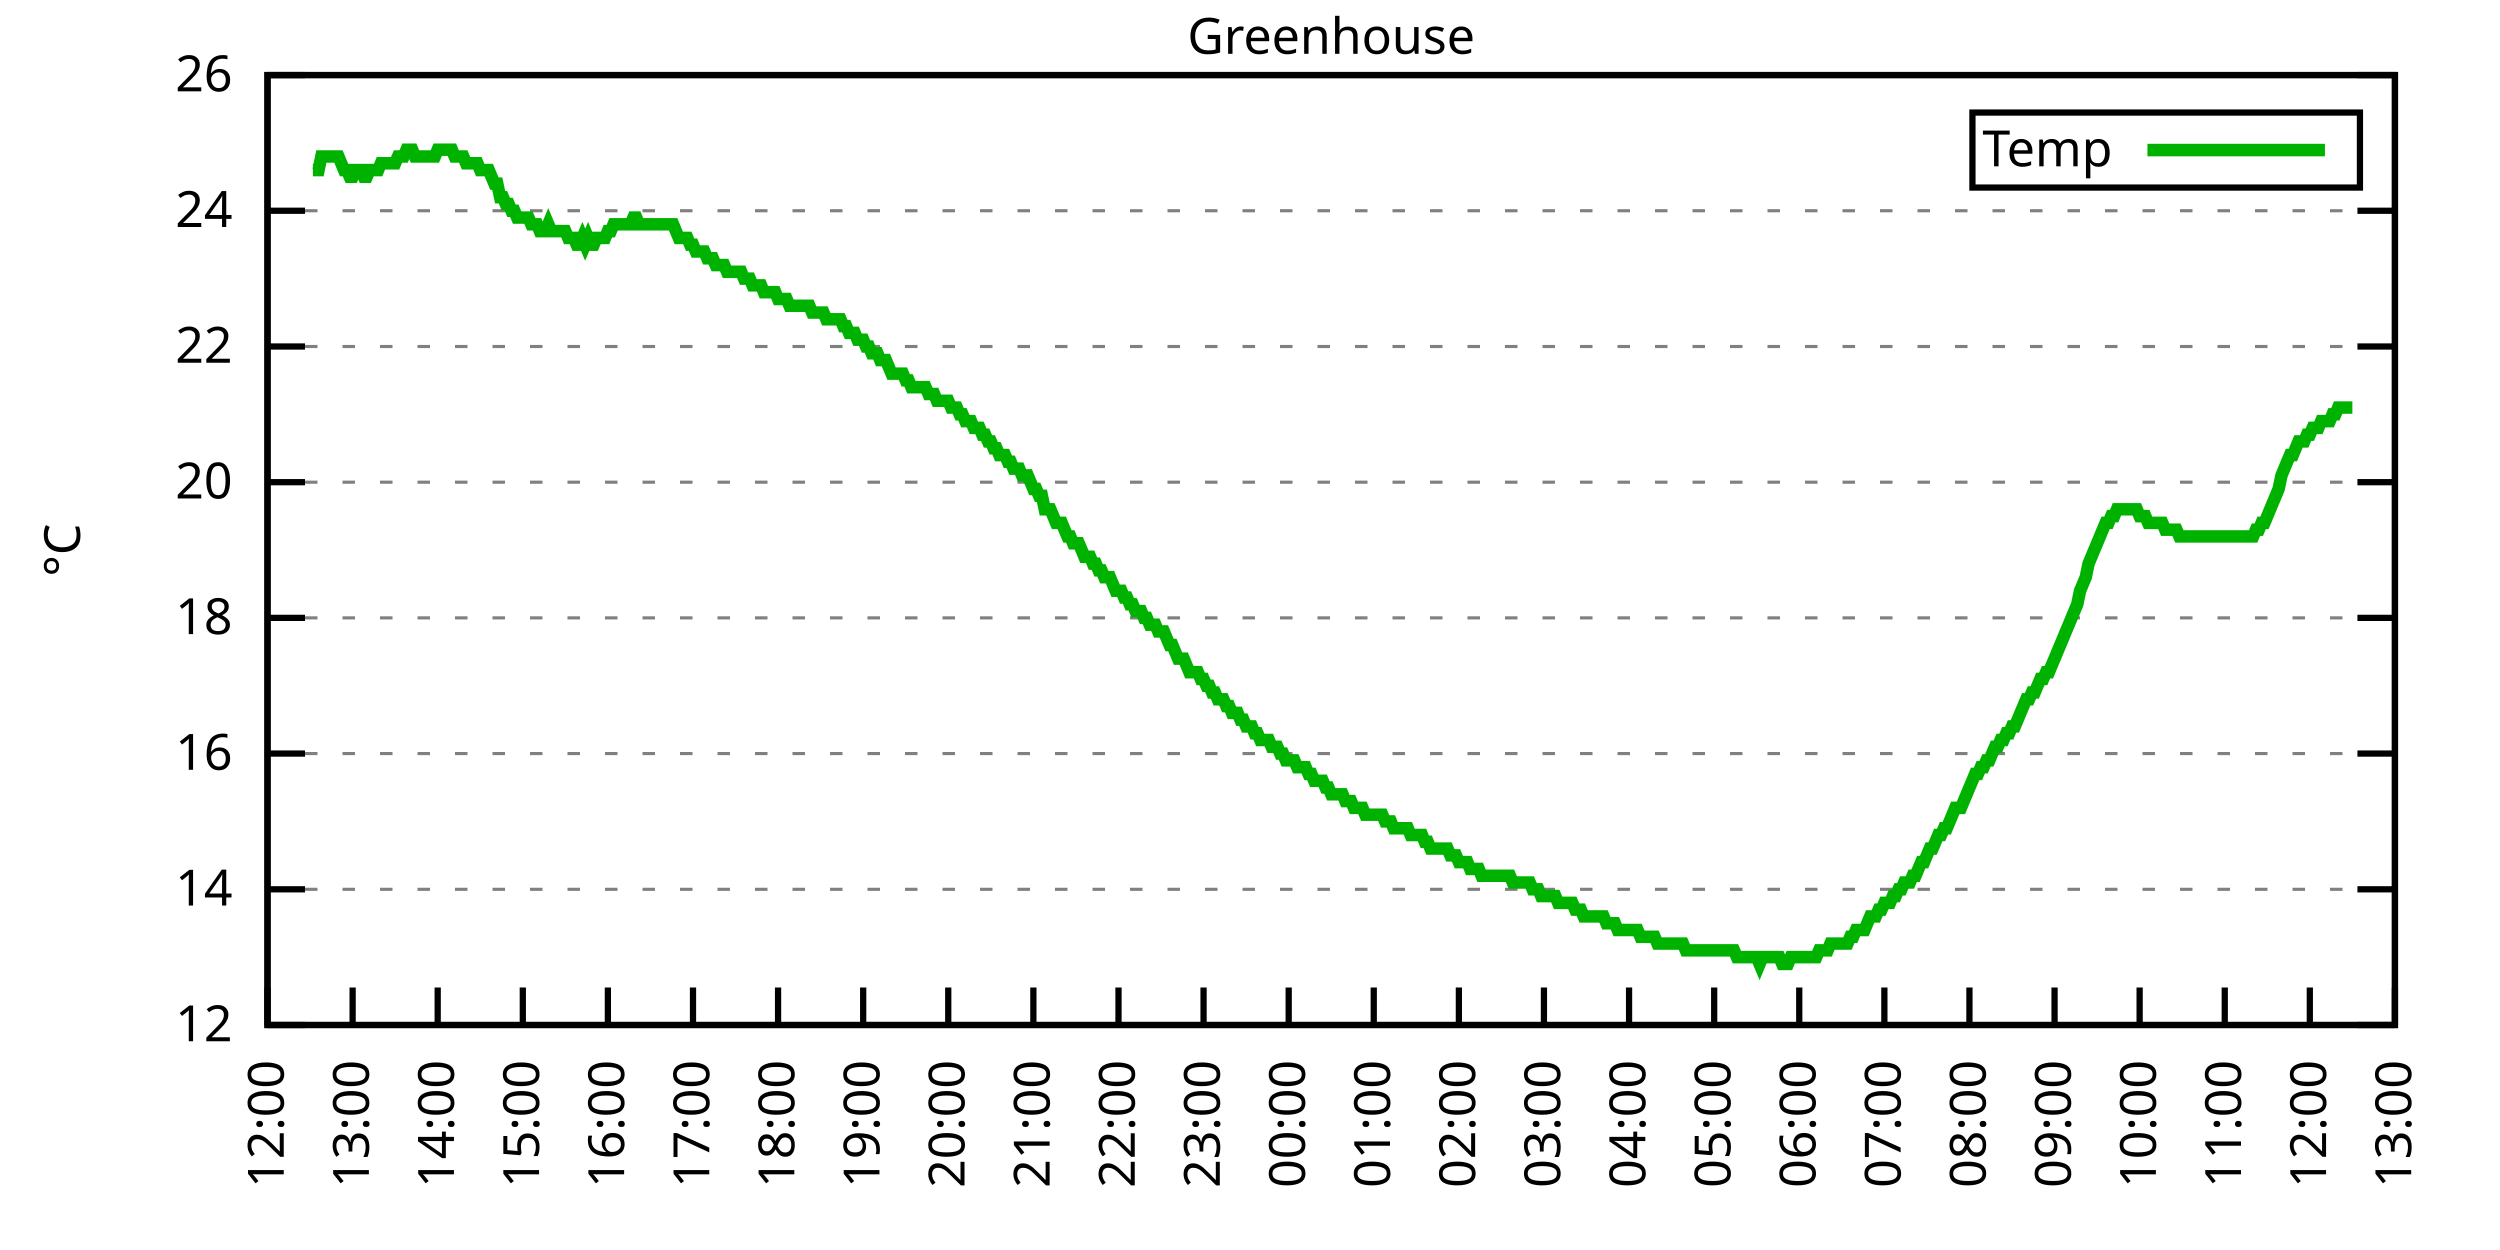
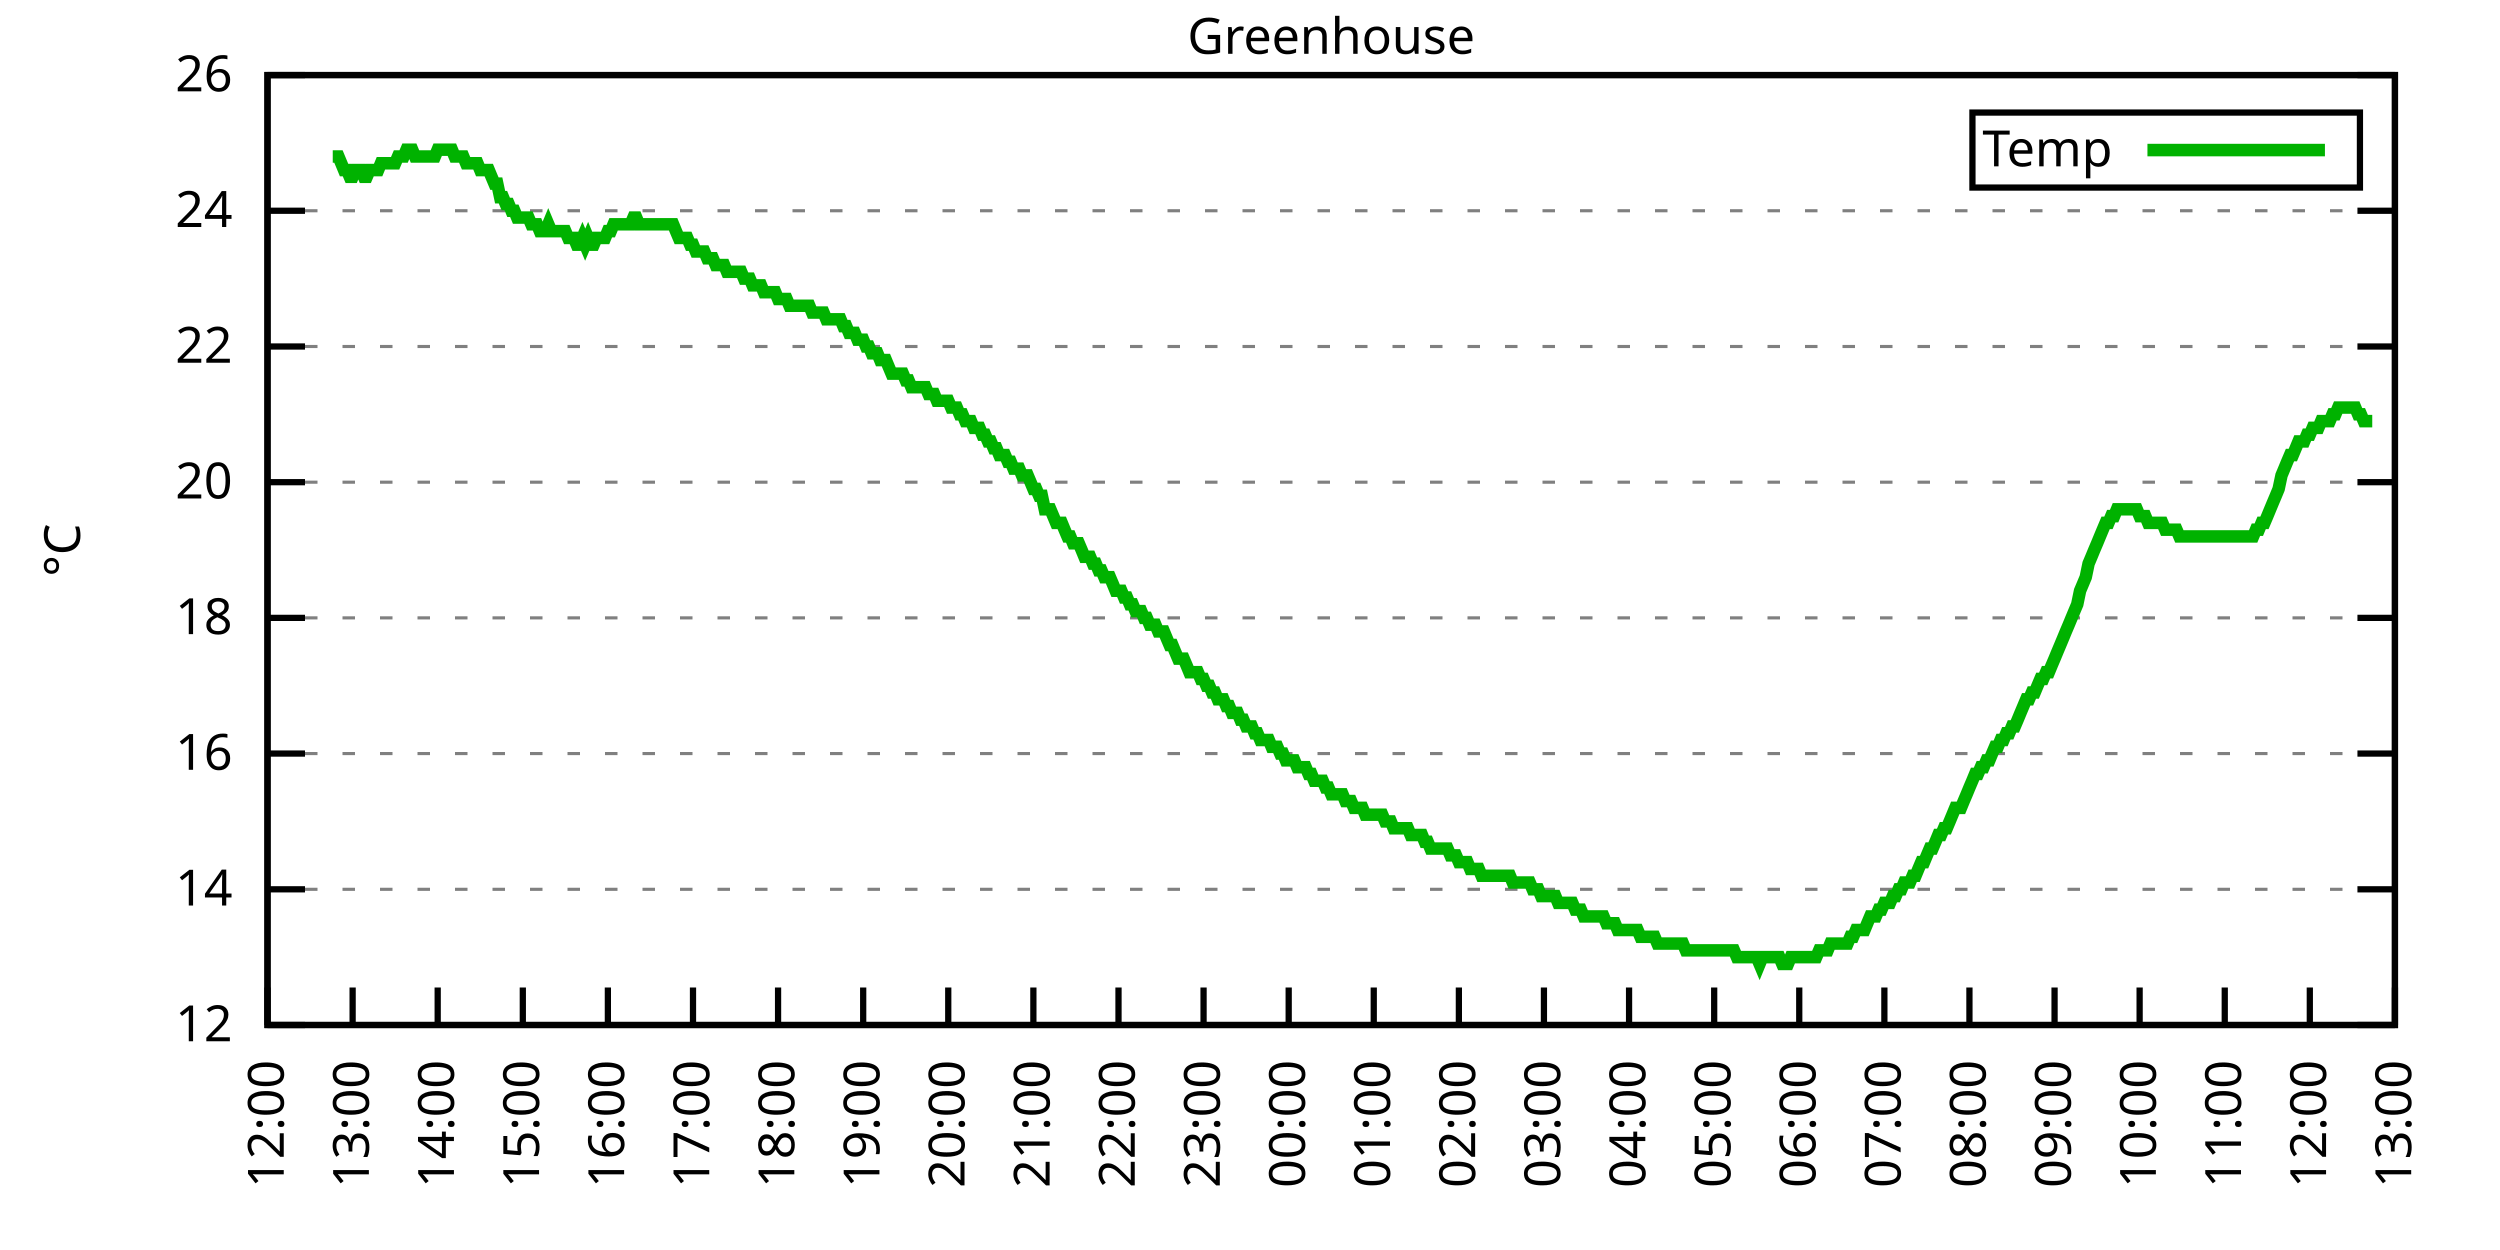
<svg xmlns="http://www.w3.org/2000/svg" xmlns:xlink="http://www.w3.org/1999/xlink" width="400" height="200" viewBox="0 0 400 200">
  <g id="gnuplot_canvas">
    <rect x="0" y="0" width="400" height="200" fill="none" />
    <defs>
      <circle id="gpDot" r="0.5" stroke-width="0.5" stroke="currentColor" />
      <path id="gpPt0" stroke-width="0.333" stroke="currentColor" d="M-1,0 h2 M0,-1 v2" />
      <path id="gpPt1" stroke-width="0.333" stroke="currentColor" d="M-1,-1 L1,1 M1,-1 L-1,1" />
      <path id="gpPt2" stroke-width="0.333" stroke="currentColor" d="M-1,0 L1,0 M0,-1 L0,1 M-1,-1 L1,1 M-1,1 L1,-1" />
      <rect id="gpPt3" stroke-width="0.333" stroke="currentColor" x="-1" y="-1" width="2" height="2" />
      <rect id="gpPt4" stroke-width="0.333" stroke="currentColor" fill="currentColor" x="-1" y="-1" width="2" height="2" />
      <circle id="gpPt5" stroke-width="0.333" stroke="currentColor" cx="0" cy="0" r="1" />
      <use xlink:href="#gpPt5" id="gpPt6" fill="currentColor" stroke="none" />
      <path id="gpPt7" stroke-width="0.333" stroke="currentColor" d="M0,-1.33 L-1.33,0.67 L1.33,0.67 z" />
      <use xlink:href="#gpPt7" id="gpPt8" fill="currentColor" stroke="none" />
      <use xlink:href="#gpPt7" id="gpPt9" stroke="currentColor" transform="rotate(180)" />
      <use xlink:href="#gpPt9" id="gpPt10" fill="currentColor" stroke="none" />
      <use xlink:href="#gpPt3" id="gpPt11" stroke="currentColor" transform="rotate(45)" />
      <use xlink:href="#gpPt11" id="gpPt12" fill="currentColor" stroke="none" />
      <path id="gpPt13" stroke-width="0.333" stroke="currentColor" d="M0,1.330 L1.265,0.411 L0.782,-1.067 L-0.782,-1.076 L-1.265,0.411 z" />
      <use xlink:href="#gpPt13" id="gpPt14" fill="currentColor" stroke="none" />
      <filter id="textbox" filterUnits="objectBoundingBox" x="0" y="0" height="1" width="1">
        <feFlood flood-color="white" flood-opacity="1" result="bgnd" />
        <feComposite in="SourceGraphic" in2="bgnd" operator="atop" />
      </filter>
      <filter id="greybox" filterUnits="objectBoundingBox" x="0" y="0" height="1" width="1">
        <feFlood flood-color="lightgrey" flood-opacity="1" result="grey" />
        <feComposite in="SourceGraphic" in2="grey" operator="atop" />
      </filter>
    </defs>
    <g fill="none" color="white" stroke="currentColor" stroke-width="1.00" stroke-linecap="butt" stroke-linejoin="miter">
</g>
    <g fill="none" color="black" stroke="currentColor" stroke-width="1.00" stroke-linecap="butt" stroke-linejoin="miter">
      <g stroke="none" shape-rendering="crispEdges">
        <polygon fill="rgb(255, 255, 255)" points="42.80,164.00 383.18,164.00 383.18,12.02 42.80,12.02 " />
      </g>
    </g>
    <g fill="none" color="black" stroke="currentColor" stroke-width="1.00" stroke-linecap="butt" stroke-linejoin="miter">
</g>
    <g fill="none" color="black" stroke="black" stroke-width="0.50" stroke-linecap="butt" stroke-linejoin="miter">
</g>
    <g fill="none" color="gray" stroke="currentColor" stroke-width="0.50" stroke-linecap="butt" stroke-linejoin="miter">
      <path stroke="gray" stroke-dasharray="2,4" class="gridline" d="M42.80,164.00 L383.19,164.00  " />
    </g>
    <g fill="none" color="gray" stroke="gray" stroke-width="1.00" stroke-linecap="butt" stroke-linejoin="miter">
</g>
    <g fill="none" color="black" stroke="currentColor" stroke-width="1.00" stroke-linecap="butt" stroke-linejoin="miter">
      <path stroke="black" d="M42.80,164.00 L48.80,164.00 M383.19,164.00 L377.19,164.00  " />
      <g transform="translate(37.20,166.60)" stroke="none" fill="black" font-family="Sans" font-size="8.00" text-anchor="end">
        <text>
          <tspan font-family="Sans"> 12</tspan>
        </text>
      </g>
    </g>
    <g fill="none" color="black" stroke="currentColor" stroke-width="1.00" stroke-linecap="butt" stroke-linejoin="miter">
</g>
    <g fill="none" color="black" stroke="black" stroke-width="0.50" stroke-linecap="butt" stroke-linejoin="miter">
</g>
    <g fill="none" color="gray" stroke="currentColor" stroke-width="0.50" stroke-linecap="butt" stroke-linejoin="miter">
      <path stroke="gray" stroke-dasharray="2,4" class="gridline" d="M42.80,142.29 L383.19,142.29  " />
    </g>
    <g fill="none" color="gray" stroke="gray" stroke-width="1.00" stroke-linecap="butt" stroke-linejoin="miter">
</g>
    <g fill="none" color="black" stroke="currentColor" stroke-width="1.00" stroke-linecap="butt" stroke-linejoin="miter">
      <path stroke="black" d="M42.80,142.29 L48.80,142.29 M383.19,142.29 L377.19,142.29  " />
      <g transform="translate(37.20,144.89)" stroke="none" fill="black" font-family="Sans" font-size="8.00" text-anchor="end">
        <text>
          <tspan font-family="Sans"> 14</tspan>
        </text>
      </g>
    </g>
    <g fill="none" color="black" stroke="currentColor" stroke-width="1.00" stroke-linecap="butt" stroke-linejoin="miter">
</g>
    <g fill="none" color="black" stroke="black" stroke-width="0.50" stroke-linecap="butt" stroke-linejoin="miter">
</g>
    <g fill="none" color="gray" stroke="currentColor" stroke-width="0.50" stroke-linecap="butt" stroke-linejoin="miter">
      <path stroke="gray" stroke-dasharray="2,4" class="gridline" d="M42.80,120.57 L383.19,120.57  " />
    </g>
    <g fill="none" color="gray" stroke="gray" stroke-width="1.00" stroke-linecap="butt" stroke-linejoin="miter">
</g>
    <g fill="none" color="black" stroke="currentColor" stroke-width="1.00" stroke-linecap="butt" stroke-linejoin="miter">
      <path stroke="black" d="M42.80,120.57 L48.80,120.57 M383.19,120.57 L377.19,120.57  " />
      <g transform="translate(37.20,123.17)" stroke="none" fill="black" font-family="Sans" font-size="8.00" text-anchor="end">
        <text>
          <tspan font-family="Sans"> 16</tspan>
        </text>
      </g>
    </g>
    <g fill="none" color="black" stroke="currentColor" stroke-width="1.00" stroke-linecap="butt" stroke-linejoin="miter">
</g>
    <g fill="none" color="black" stroke="black" stroke-width="0.50" stroke-linecap="butt" stroke-linejoin="miter">
</g>
    <g fill="none" color="gray" stroke="currentColor" stroke-width="0.50" stroke-linecap="butt" stroke-linejoin="miter">
      <path stroke="gray" stroke-dasharray="2,4" class="gridline" d="M42.80,98.86 L383.19,98.86  " />
    </g>
    <g fill="none" color="gray" stroke="gray" stroke-width="1.00" stroke-linecap="butt" stroke-linejoin="miter">
</g>
    <g fill="none" color="black" stroke="currentColor" stroke-width="1.00" stroke-linecap="butt" stroke-linejoin="miter">
      <path stroke="black" d="M42.80,98.86 L48.80,98.86 M383.19,98.86 L377.19,98.86  " />
      <g transform="translate(37.20,101.46)" stroke="none" fill="black" font-family="Sans" font-size="8.00" text-anchor="end">
        <text>
          <tspan font-family="Sans"> 18</tspan>
        </text>
      </g>
    </g>
    <g fill="none" color="black" stroke="currentColor" stroke-width="1.00" stroke-linecap="butt" stroke-linejoin="miter">
</g>
    <g fill="none" color="black" stroke="black" stroke-width="0.50" stroke-linecap="butt" stroke-linejoin="miter">
</g>
    <g fill="none" color="gray" stroke="currentColor" stroke-width="0.50" stroke-linecap="butt" stroke-linejoin="miter">
      <path stroke="gray" stroke-dasharray="2,4" class="gridline" d="M42.80,77.15 L383.19,77.15  " />
    </g>
    <g fill="none" color="gray" stroke="gray" stroke-width="1.00" stroke-linecap="butt" stroke-linejoin="miter">
</g>
    <g fill="none" color="black" stroke="currentColor" stroke-width="1.00" stroke-linecap="butt" stroke-linejoin="miter">
      <path stroke="black" d="M42.80,77.15 L48.80,77.15 M383.19,77.15 L377.19,77.15  " />
      <g transform="translate(37.20,79.75)" stroke="none" fill="black" font-family="Sans" font-size="8.00" text-anchor="end">
        <text>
          <tspan font-family="Sans"> 20</tspan>
        </text>
      </g>
    </g>
    <g fill="none" color="black" stroke="currentColor" stroke-width="1.00" stroke-linecap="butt" stroke-linejoin="miter">
</g>
    <g fill="none" color="black" stroke="black" stroke-width="0.50" stroke-linecap="butt" stroke-linejoin="miter">
</g>
    <g fill="none" color="gray" stroke="currentColor" stroke-width="0.50" stroke-linecap="butt" stroke-linejoin="miter">
      <path stroke="gray" stroke-dasharray="2,4" class="gridline" d="M42.80,55.44 L383.19,55.44  " />
    </g>
    <g fill="none" color="gray" stroke="gray" stroke-width="1.00" stroke-linecap="butt" stroke-linejoin="miter">
</g>
    <g fill="none" color="black" stroke="currentColor" stroke-width="1.00" stroke-linecap="butt" stroke-linejoin="miter">
      <path stroke="black" d="M42.80,55.44 L48.80,55.44 M383.19,55.44 L377.19,55.44  " />
      <g transform="translate(37.20,58.04)" stroke="none" fill="black" font-family="Sans" font-size="8.00" text-anchor="end">
        <text>
          <tspan font-family="Sans"> 22</tspan>
        </text>
      </g>
    </g>
    <g fill="none" color="black" stroke="currentColor" stroke-width="1.00" stroke-linecap="butt" stroke-linejoin="miter">
</g>
    <g fill="none" color="black" stroke="black" stroke-width="0.50" stroke-linecap="butt" stroke-linejoin="miter">
</g>
    <g fill="none" color="gray" stroke="currentColor" stroke-width="0.50" stroke-linecap="butt" stroke-linejoin="miter">
      <path stroke="gray" stroke-dasharray="2,4" class="gridline" d="M42.80,33.72 L383.19,33.72  " />
    </g>
    <g fill="none" color="gray" stroke="gray" stroke-width="1.00" stroke-linecap="butt" stroke-linejoin="miter">
</g>
    <g fill="none" color="black" stroke="currentColor" stroke-width="1.00" stroke-linecap="butt" stroke-linejoin="miter">
      <path stroke="black" d="M42.80,33.72 L48.80,33.72 M383.19,33.72 L377.19,33.72  " />
      <g transform="translate(37.20,36.32)" stroke="none" fill="black" font-family="Sans" font-size="8.00" text-anchor="end">
        <text>
          <tspan font-family="Sans"> 24</tspan>
        </text>
      </g>
    </g>
    <g fill="none" color="black" stroke="currentColor" stroke-width="1.00" stroke-linecap="butt" stroke-linejoin="miter">
</g>
    <g fill="none" color="black" stroke="black" stroke-width="0.50" stroke-linecap="butt" stroke-linejoin="miter">
</g>
    <g fill="none" color="gray" stroke="currentColor" stroke-width="0.50" stroke-linecap="butt" stroke-linejoin="miter">
      <path stroke="gray" stroke-dasharray="2,4" class="gridline" d="M42.80,12.01 L383.19,12.01  " />
    </g>
    <g fill="none" color="gray" stroke="gray" stroke-width="1.00" stroke-linecap="butt" stroke-linejoin="miter">
</g>
    <g fill="none" color="black" stroke="currentColor" stroke-width="1.00" stroke-linecap="butt" stroke-linejoin="miter">
      <path stroke="black" d="M42.80,12.01 L48.80,12.01 M383.19,12.01 L377.19,12.01  " />
      <g transform="translate(37.20,14.61)" stroke="none" fill="black" font-family="Sans" font-size="8.00" text-anchor="end">
        <text>
          <tspan font-family="Sans"> 26</tspan>
        </text>
      </g>
    </g>
    <g fill="none" color="black" stroke="currentColor" stroke-width="1.00" stroke-linecap="butt" stroke-linejoin="miter">
      <path stroke="black" d="M42.80,164.00 L42.80,158.00  " />
      <g transform="translate(45.40,169.60) rotate(270.00)" stroke="none" fill="black" font-family="Sans" font-size="8.00" text-anchor="end">
        <text>
          <tspan font-family="Sans">12:00</tspan>
        </text>
      </g>
    </g>
    <g fill="none" color="black" stroke="currentColor" stroke-width="1.00" stroke-linecap="butt" stroke-linejoin="miter">
      <path stroke="black" d="M56.42,164.00 L56.42,158.00  " />
      <g transform="translate(59.02,169.60) rotate(270.00)" stroke="none" fill="black" font-family="Sans" font-size="8.00" text-anchor="end">
        <text>
          <tspan font-family="Sans">13:00</tspan>
        </text>
      </g>
    </g>
    <g fill="none" color="black" stroke="currentColor" stroke-width="1.00" stroke-linecap="butt" stroke-linejoin="miter">
      <path stroke="black" d="M70.03,164.00 L70.03,158.00  " />
      <g transform="translate(72.63,169.60) rotate(270.00)" stroke="none" fill="black" font-family="Sans" font-size="8.00" text-anchor="end">
        <text>
          <tspan font-family="Sans">14:00</tspan>
        </text>
      </g>
    </g>
    <g fill="none" color="black" stroke="currentColor" stroke-width="1.00" stroke-linecap="butt" stroke-linejoin="miter">
      <path stroke="black" d="M83.65,164.00 L83.65,158.00  " />
      <g transform="translate(86.25,169.60) rotate(270.00)" stroke="none" fill="black" font-family="Sans" font-size="8.00" text-anchor="end">
        <text>
          <tspan font-family="Sans">15:00</tspan>
        </text>
      </g>
    </g>
    <g fill="none" color="black" stroke="currentColor" stroke-width="1.00" stroke-linecap="butt" stroke-linejoin="miter">
      <path stroke="black" d="M97.26,164.00 L97.26,158.00  " />
      <g transform="translate(99.86,169.60) rotate(270.00)" stroke="none" fill="black" font-family="Sans" font-size="8.00" text-anchor="end">
        <text>
          <tspan font-family="Sans">16:00</tspan>
        </text>
      </g>
    </g>
    <g fill="none" color="black" stroke="currentColor" stroke-width="1.00" stroke-linecap="butt" stroke-linejoin="miter">
      <path stroke="black" d="M110.88,164.00 L110.88,158.00  " />
      <g transform="translate(113.48,169.60) rotate(270.00)" stroke="none" fill="black" font-family="Sans" font-size="8.00" text-anchor="end">
        <text>
          <tspan font-family="Sans">17:00</tspan>
        </text>
      </g>
    </g>
    <g fill="none" color="black" stroke="currentColor" stroke-width="1.00" stroke-linecap="butt" stroke-linejoin="miter">
      <path stroke="black" d="M124.49,164.00 L124.49,158.00  " />
      <g transform="translate(127.09,169.60) rotate(270.00)" stroke="none" fill="black" font-family="Sans" font-size="8.00" text-anchor="end">
        <text>
          <tspan font-family="Sans">18:00</tspan>
        </text>
      </g>
    </g>
    <g fill="none" color="black" stroke="currentColor" stroke-width="1.00" stroke-linecap="butt" stroke-linejoin="miter">
      <path stroke="black" d="M138.11,164.00 L138.11,158.00  " />
      <g transform="translate(140.71,169.60) rotate(270.00)" stroke="none" fill="black" font-family="Sans" font-size="8.00" text-anchor="end">
        <text>
          <tspan font-family="Sans">19:00</tspan>
        </text>
      </g>
    </g>
    <g fill="none" color="black" stroke="currentColor" stroke-width="1.00" stroke-linecap="butt" stroke-linejoin="miter">
      <path stroke="black" d="M151.72,164.00 L151.72,158.00  " />
      <g transform="translate(154.32,169.60) rotate(270.00)" stroke="none" fill="black" font-family="Sans" font-size="8.00" text-anchor="end">
        <text>
          <tspan font-family="Sans">20:00</tspan>
        </text>
      </g>
    </g>
    <g fill="none" color="black" stroke="currentColor" stroke-width="1.00" stroke-linecap="butt" stroke-linejoin="miter">
      <path stroke="black" d="M165.34,164.00 L165.34,158.00  " />
      <g transform="translate(167.94,169.60) rotate(270.00)" stroke="none" fill="black" font-family="Sans" font-size="8.00" text-anchor="end">
        <text>
          <tspan font-family="Sans">21:00</tspan>
        </text>
      </g>
    </g>
    <g fill="none" color="black" stroke="currentColor" stroke-width="1.00" stroke-linecap="butt" stroke-linejoin="miter">
      <path stroke="black" d="M178.96,164.00 L178.96,158.00  " />
      <g transform="translate(181.56,169.60) rotate(270.00)" stroke="none" fill="black" font-family="Sans" font-size="8.00" text-anchor="end">
        <text>
          <tspan font-family="Sans">22:00</tspan>
        </text>
      </g>
    </g>
    <g fill="none" color="black" stroke="currentColor" stroke-width="1.00" stroke-linecap="butt" stroke-linejoin="miter">
      <path stroke="black" d="M192.57,164.00 L192.57,158.00  " />
      <g transform="translate(195.17,169.60) rotate(270.00)" stroke="none" fill="black" font-family="Sans" font-size="8.00" text-anchor="end">
        <text>
          <tspan font-family="Sans">23:00</tspan>
        </text>
      </g>
    </g>
    <g fill="none" color="black" stroke="currentColor" stroke-width="1.00" stroke-linecap="butt" stroke-linejoin="miter">
      <path stroke="black" d="M206.19,164.00 L206.19,158.00  " />
      <g transform="translate(208.79,169.60) rotate(270.00)" stroke="none" fill="black" font-family="Sans" font-size="8.00" text-anchor="end">
        <text>
          <tspan font-family="Sans">00:00</tspan>
        </text>
      </g>
    </g>
    <g fill="none" color="black" stroke="currentColor" stroke-width="1.00" stroke-linecap="butt" stroke-linejoin="miter">
      <path stroke="black" d="M219.80,164.00 L219.80,158.00  " />
      <g transform="translate(222.40,169.60) rotate(270.00)" stroke="none" fill="black" font-family="Sans" font-size="8.00" text-anchor="end">
        <text>
          <tspan font-family="Sans">01:00</tspan>
        </text>
      </g>
    </g>
    <g fill="none" color="black" stroke="currentColor" stroke-width="1.00" stroke-linecap="butt" stroke-linejoin="miter">
      <path stroke="black" d="M233.42,164.00 L233.42,158.00  " />
      <g transform="translate(236.02,169.60) rotate(270.00)" stroke="none" fill="black" font-family="Sans" font-size="8.00" text-anchor="end">
        <text>
          <tspan font-family="Sans">02:00</tspan>
        </text>
      </g>
    </g>
    <g fill="none" color="black" stroke="currentColor" stroke-width="1.00" stroke-linecap="butt" stroke-linejoin="miter">
      <path stroke="black" d="M247.03,164.00 L247.03,158.00  " />
      <g transform="translate(249.63,169.60) rotate(270.00)" stroke="none" fill="black" font-family="Sans" font-size="8.00" text-anchor="end">
        <text>
          <tspan font-family="Sans">03:00</tspan>
        </text>
      </g>
    </g>
    <g fill="none" color="black" stroke="currentColor" stroke-width="1.00" stroke-linecap="butt" stroke-linejoin="miter">
      <path stroke="black" d="M260.65,164.00 L260.65,158.00  " />
      <g transform="translate(263.25,169.60) rotate(270.00)" stroke="none" fill="black" font-family="Sans" font-size="8.00" text-anchor="end">
        <text>
          <tspan font-family="Sans">04:00</tspan>
        </text>
      </g>
    </g>
    <g fill="none" color="black" stroke="currentColor" stroke-width="1.00" stroke-linecap="butt" stroke-linejoin="miter">
      <path stroke="black" d="M274.27,164.00 L274.27,158.00  " />
      <g transform="translate(276.87,169.60) rotate(270.00)" stroke="none" fill="black" font-family="Sans" font-size="8.00" text-anchor="end">
        <text>
          <tspan font-family="Sans">05:00</tspan>
        </text>
      </g>
    </g>
    <g fill="none" color="black" stroke="currentColor" stroke-width="1.00" stroke-linecap="butt" stroke-linejoin="miter">
      <path stroke="black" d="M287.88,164.00 L287.88,158.00  " />
      <g transform="translate(290.48,169.60) rotate(270.00)" stroke="none" fill="black" font-family="Sans" font-size="8.00" text-anchor="end">
        <text>
          <tspan font-family="Sans">06:00</tspan>
        </text>
      </g>
    </g>
    <g fill="none" color="black" stroke="currentColor" stroke-width="1.00" stroke-linecap="butt" stroke-linejoin="miter">
      <path stroke="black" d="M301.50,164.00 L301.50,158.00  " />
      <g transform="translate(304.10,169.60) rotate(270.00)" stroke="none" fill="black" font-family="Sans" font-size="8.00" text-anchor="end">
        <text>
          <tspan font-family="Sans">07:00</tspan>
        </text>
      </g>
    </g>
    <g fill="none" color="black" stroke="currentColor" stroke-width="1.00" stroke-linecap="butt" stroke-linejoin="miter">
      <path stroke="black" d="M315.11,164.00 L315.11,158.00  " />
      <g transform="translate(317.71,169.60) rotate(270.00)" stroke="none" fill="black" font-family="Sans" font-size="8.00" text-anchor="end">
        <text>
          <tspan font-family="Sans">08:00</tspan>
        </text>
      </g>
    </g>
    <g fill="none" color="black" stroke="currentColor" stroke-width="1.00" stroke-linecap="butt" stroke-linejoin="miter">
      <path stroke="black" d="M328.73,164.00 L328.73,158.00  " />
      <g transform="translate(331.33,169.60) rotate(270.00)" stroke="none" fill="black" font-family="Sans" font-size="8.00" text-anchor="end">
        <text>
          <tspan font-family="Sans">09:00</tspan>
        </text>
      </g>
    </g>
    <g fill="none" color="black" stroke="currentColor" stroke-width="1.00" stroke-linecap="butt" stroke-linejoin="miter">
      <path stroke="black" d="M342.34,164.00 L342.34,158.00  " />
      <g transform="translate(344.94,169.60) rotate(270.00)" stroke="none" fill="black" font-family="Sans" font-size="8.00" text-anchor="end">
        <text>
          <tspan font-family="Sans">10:00</tspan>
        </text>
      </g>
    </g>
    <g fill="none" color="black" stroke="currentColor" stroke-width="1.00" stroke-linecap="butt" stroke-linejoin="miter">
      <path stroke="black" d="M355.96,164.00 L355.96,158.00  " />
      <g transform="translate(358.56,169.60) rotate(270.00)" stroke="none" fill="black" font-family="Sans" font-size="8.00" text-anchor="end">
        <text>
          <tspan font-family="Sans">11:00</tspan>
        </text>
      </g>
    </g>
    <g fill="none" color="black" stroke="currentColor" stroke-width="1.00" stroke-linecap="butt" stroke-linejoin="miter">
      <path stroke="black" d="M369.57,164.00 L369.57,158.00  " />
      <g transform="translate(372.17,169.60) rotate(270.00)" stroke="none" fill="black" font-family="Sans" font-size="8.00" text-anchor="end">
        <text>
          <tspan font-family="Sans">12:00</tspan>
        </text>
      </g>
    </g>
    <g fill="none" color="black" stroke="currentColor" stroke-width="1.00" stroke-linecap="butt" stroke-linejoin="miter">
      <path stroke="black" d="M383.19,164.00 L383.19,158.00  " />
      <g transform="translate(385.79,169.60) rotate(270.00)" stroke="none" fill="black" font-family="Sans" font-size="8.00" text-anchor="end">
        <text>
          <tspan font-family="Sans">13:00</tspan>
        </text>
      </g>
    </g>
    <g fill="none" color="black" stroke="currentColor" stroke-width="1.00" stroke-linecap="butt" stroke-linejoin="miter">
</g>
    <g fill="none" color="black" stroke="currentColor" stroke-width="1.00" stroke-linecap="butt" stroke-linejoin="miter">
      <path stroke="black" d="M42.80,12.01 L42.80,164.00 L383.19,164.00 L383.19,12.01 L42.80,12.01 Z  " />
    </g>
    <g fill="none" color="black" stroke="currentColor" stroke-width="1.00" stroke-linecap="butt" stroke-linejoin="miter">
</g>
    <g fill="none" color="black" stroke="currentColor" stroke-width="1.00" stroke-linecap="butt" stroke-linejoin="miter">
      <path stroke="black" d="M315.59,30.01 L315.59,18.01 L377.59,18.01 L377.59,30.01 L315.59,30.01 Z  " />
    </g>
    <g id="Greenhouse_plot_1">
      <g fill="none" color="white" stroke="black" stroke-width="2.00" stroke-linecap="butt" stroke-linejoin="miter">
</g>
      <g fill="none" color="black" stroke="currentColor" stroke-width="2.00" stroke-linecap="butt" stroke-linejoin="miter">
        <g transform="translate(337.99,26.61)" stroke="none" fill="black" font-family="Sans" font-size="8.00" text-anchor="end">
          <text>
            <tspan font-family="Sans">Temp</tspan>
          </text>
        </g>
      </g>
      <g fill="none" color="black" stroke="currentColor" stroke-width="2.00" stroke-linecap="butt" stroke-linejoin="miter">
-         <path stroke="rgb(  0, 178,   0)" d="M343.59,24.01 L371.99,24.01 M50.06,27.21 L50.52,27.21 L50.97,27.21 L51.42,25.04 L51.88,25.04 L52.33,25.04   L52.78,25.04 L53.24,25.04 L53.69,25.04 L54.15,25.04 L54.60,26.12 L55.05,27.21 L55.51,27.21 L55.96,28.29   L56.42,28.29 L56.87,27.21 L57.32,27.21 L57.78,27.21 L58.23,28.29 L58.68,28.29 L59.14,27.21 L59.59,27.21   L60.05,27.21 L60.50,27.21 L60.95,26.12 L61.41,26.12 L61.86,26.12 L62.32,26.12 L62.77,26.12 L63.22,26.12   L63.68,25.04 L64.13,25.04 L64.58,25.04 L65.04,23.95 L65.49,23.95 L65.95,23.95 L66.40,25.04 L66.85,25.04   L67.31,25.04 L67.76,25.04 L68.22,25.04 L68.67,25.04 L69.12,25.04 L69.58,25.04 L70.03,23.95 L70.49,23.95   L70.94,23.95 L71.39,23.95 L71.85,23.95 L72.30,23.95 L72.75,25.04 L73.21,25.04 L73.66,25.04 L74.12,25.04   L74.57,26.12 L75.02,26.12 L75.48,26.12 L75.93,26.12 L76.39,26.12 L76.84,27.21 L77.29,27.21 L77.75,27.21   L78.20,27.21 L78.65,28.29 L79.11,29.38 L79.56,29.38 L80.02,31.55 L80.47,31.55 L80.92,32.64 L81.38,32.64   L81.83,33.72 L82.29,33.72 L82.74,34.81 L83.19,34.81 L83.65,34.81 L84.10,34.81 L84.55,34.81 L85.01,35.89   L85.46,35.89 L85.92,35.89 L86.37,36.98 L86.82,36.98 L87.28,36.98 L87.73,35.89 L88.19,36.98 L88.64,36.98   L89.09,36.98 L89.55,36.98 L90.00,36.98 L90.45,36.98 L90.91,38.07 L91.36,38.07 L91.82,38.07 L92.27,39.15   L92.72,39.15 L93.18,38.07 L93.63,39.15 L94.09,38.07 L94.54,39.15 L94.99,39.15 L95.45,38.07 L95.90,38.07   L96.35,38.07 L96.81,38.07 L97.26,36.98 L97.72,36.98 L98.17,35.89 L98.62,35.89 L99.08,35.89 L99.53,35.89   L99.99,35.89 L100.44,35.89 L100.89,35.89 L101.35,34.81 L101.80,34.81 L102.25,35.89 L102.71,35.89 L103.16,35.89   L103.62,35.89 L104.07,35.89 L104.52,35.89 L104.98,35.89 L105.43,35.89 L105.89,35.89 L106.34,35.89 L106.79,35.89   L107.25,35.89 L107.70,35.89 L108.15,36.98 L108.61,38.07 L109.06,38.07 L109.52,38.07 L109.97,38.07 L110.42,39.15   L110.88,39.15 L111.33,40.24 L111.79,40.24 L112.24,40.24 L112.69,40.24 L113.15,41.32 L113.60,41.32 L114.05,41.32   L114.51,42.41 L114.96,42.41 L115.42,42.41 L115.87,42.41 L116.32,43.49 L116.78,43.49 L117.23,43.49 L117.69,43.49   L118.14,43.49 L118.59,43.49 L119.05,44.58 L119.50,44.58 L119.96,44.58 L120.41,45.66 L120.86,45.66 L121.32,45.66   L121.77,45.66 L122.22,46.75 L122.68,46.75 L123.13,46.75 L123.59,46.75 L124.04,46.75 L124.49,47.84 L124.95,47.84   L125.40,47.84 L125.86,47.84 L126.31,48.92 L126.76,48.92 L127.22,48.92 L127.67,48.92 L128.12,48.92 L128.58,48.92   L129.03,48.92 L129.49,48.92 L129.94,50.01 L130.39,50.01 L130.85,50.01 L131.30,50.01 L131.76,50.01 L132.21,51.09   L132.66,51.09 L133.12,51.09 L133.57,51.09 L134.02,51.09 L134.48,51.09 L134.93,52.18 L135.39,52.18 L135.84,53.26   L136.29,53.26 L136.75,53.26 L137.20,54.35 L137.66,54.35 L138.11,54.35 L138.56,55.44 L139.02,55.44 L139.47,56.52   L139.92,56.52 L140.38,56.52 L140.83,57.61 L141.29,57.61 L141.74,57.61 L142.19,58.69 L142.65,59.78 L143.10,59.78   L143.56,59.78 L144.01,59.78 L144.46,59.78 L144.92,60.86 L145.37,60.86 L145.82,61.95 L146.28,61.95 L146.73,61.95   L147.19,61.95 L147.64,61.95 L148.09,61.95 L148.55,63.04 L149.00,63.04 L149.46,63.04 L149.91,64.12 L150.36,64.12   L150.82,64.12 L151.27,64.12 L151.72,64.12 L152.18,65.21 L152.63,65.21 L153.09,65.21 L153.54,66.29 L153.99,66.29   L154.45,67.38 L154.90,67.38 L155.36,67.38 L155.81,68.46 L156.26,68.46 L156.72,68.46 L157.17,69.55 L157.62,69.55   L158.08,70.63 L158.53,70.63 L158.99,71.72 L159.44,71.72 L159.89,72.81 L160.35,72.81 L160.80,72.81 L161.26,73.89   L161.71,73.89 L162.16,74.98 L162.62,74.98 L163.07,74.98 L163.52,76.06 L163.98,76.06 L164.43,76.06 L164.89,77.15   L165.34,78.23 L165.79,78.23 L166.25,79.32 L166.70,79.32 L167.16,81.49 L167.61,81.49 L168.06,81.49 L168.52,82.58   L168.97,83.66 L169.43,83.66 L169.88,83.66 L170.33,84.75 L170.79,85.83 L171.24,85.83 L171.69,86.92 L172.15,86.92   L172.60,86.92 L173.06,88.00 L173.51,89.09 L173.96,89.09 L174.42,89.09 L174.87,90.18 L175.33,90.18 L175.78,91.26   L176.23,91.26 L176.69,92.35 L177.14,92.35 L177.59,92.35 L178.05,93.43 L178.50,94.52 L178.96,94.52 L179.41,94.52   L179.86,95.60 L180.32,95.60 L180.77,96.69 L181.23,96.69 L181.68,97.78 L182.13,97.78 L182.59,97.78 L183.04,98.86   L183.49,98.86 L183.95,99.95 L184.40,99.95 L184.86,99.95 L185.31,101.03 L185.76,101.03 L186.22,101.03 L186.67,102.12   L187.13,103.20 L187.58,103.20 L188.03,104.29 L188.49,105.38 L188.94,105.38 L189.39,105.38 L189.85,106.46 L190.30,107.55   L190.76,107.55 L191.21,107.55 L191.66,107.55 L192.12,108.63 L192.57,108.63 L193.03,109.72 L193.48,109.72 L193.93,110.80   L194.39,110.80 L194.84,111.89 L195.29,111.89 L195.75,111.89 L196.20,112.97 L196.66,112.97 L197.11,114.06 L197.56,114.06   L198.02,114.06 L198.47,115.15 L198.93,115.15 L199.38,116.23 L199.83,116.23 L200.29,116.23 L200.74,117.32 L201.19,117.32   L201.65,118.40 L202.10,118.40 L202.56,118.40 L203.01,118.40 L203.46,119.49 L203.92,119.49 L204.37,119.49 L204.83,120.57   L205.28,120.57 L205.73,121.66 L206.19,121.66 L206.64,121.66 L207.09,121.66 L207.55,122.75 L208.00,122.75 L208.46,122.75   L208.91,122.75 L209.36,123.83 L209.82,123.83 L210.27,124.92 L210.73,124.92 L211.18,124.92 L211.63,124.92 L212.09,126.00   L212.54,126.00 L213.00,127.09 L213.45,127.09 L213.90,127.09 L214.36,127.09 L214.81,127.09 L215.26,128.17 L215.72,128.17   L216.17,128.17 L216.63,129.26 L217.08,129.26 L217.53,129.26 L217.99,129.26 L218.44,130.35 L218.90,130.35 L219.35,130.35   L219.80,130.35 L220.26,130.35 L220.71,130.35 L221.16,130.35 L221.62,131.43 L222.07,131.43 L222.53,131.43 L222.98,132.52   L223.43,132.52 L223.89,132.52 L224.34,132.52 L224.80,132.52 L225.25,132.52 L225.70,133.60 L226.16,133.60 L226.61,133.60   L227.06,133.60 L227.52,133.60 L227.97,134.69 L228.43,134.69 L228.88,135.77 L229.33,135.77 L229.79,135.77 L230.24,135.77   L230.70,135.77 L231.15,135.77 L231.60,135.77 L232.06,136.86 L232.51,136.86 L232.96,136.86 L233.42,137.94 L233.87,137.94   L234.33,137.94 L234.78,137.94 L235.23,139.03 L235.69,139.03 L236.14,139.03 L236.60,139.03 L237.05,140.12 L237.50,140.12   L237.96,140.12 L238.41,140.12 L238.86,140.12 L239.32,140.12 L239.77,140.12 L240.23,140.12 L240.68,140.12 L241.13,140.12   L241.59,140.12 L242.04,141.20 L242.50,141.20 L242.95,141.20 L243.40,141.20 L243.86,141.20 L244.31,141.20 L244.76,141.20   L245.22,142.29 L245.67,142.29 L246.13,142.29 L246.58,143.37 L247.03,143.37 L247.49,143.37 L247.94,143.37 L248.40,143.37   L248.85,143.37 L249.30,144.46 L249.76,144.46 L250.21,144.46 L250.66,144.46 L251.12,144.46 L251.57,144.46 L252.03,145.54   L252.48,145.54 L252.93,145.54 L253.39,146.63 L253.84,146.63 L254.30,146.63 L254.75,146.63 L255.20,146.63 L255.66,146.63   L256.11,146.63 L256.56,146.63 L257.02,147.72 L257.47,147.72 L257.93,147.72 L258.38,147.72 L258.83,148.80 L259.29,148.80   L259.74,148.80 L260.20,148.80 L260.65,148.80 L261.10,148.80 L261.56,148.80 L262.01,148.80 L262.47,149.89 L262.92,149.89   L263.37,149.89 L263.83,149.89 L264.28,149.89 L264.73,149.89 L265.19,150.97 L265.64,150.97 L266.10,150.97 L266.55,150.97   L267.00,150.97 L267.46,150.97 L267.91,150.97 L268.37,150.97 L268.82,150.97 L269.27,150.97 L269.73,152.06 L270.18,152.06   L270.63,152.06 L271.09,152.06 L271.54,152.06 L272.00,152.06 L272.45,152.06 L272.90,152.06 L273.36,152.06 L273.81,152.06   L274.27,152.06 L274.72,152.06 L275.17,152.06 L275.63,152.06 L276.08,152.06 L276.53,152.06 L276.99,152.06 L277.44,152.06   L277.90,153.14 L278.35,153.14 L278.80,153.14 L279.26,153.14 L279.71,153.14 L280.17,153.14 L280.62,153.14 L281.07,153.14   L281.53,154.23 L281.98,153.14 L282.43,153.14 L282.89,153.14 L283.34,153.14 L283.80,153.14 L284.25,153.14 L284.70,153.14   L285.16,154.23 L285.61,154.23 L286.07,154.23 L286.52,153.14 L286.97,153.14 L287.43,153.14 L287.88,153.14 L288.33,153.14   L288.79,153.14 L289.24,153.14 L289.70,153.14 L290.15,153.14 L290.60,153.14 L291.06,152.06 L291.51,152.06 L291.97,152.06   L292.42,152.06 L292.87,150.97 L293.33,150.97 L293.78,150.97 L294.23,150.97 L294.69,150.97 L295.14,150.97 L295.60,150.97   L296.05,149.89 L296.50,149.89 L296.96,148.80 L297.41,148.80 L297.87,148.80 L298.32,148.80 L298.77,147.72 L299.23,146.63   L299.68,146.63 L300.13,146.63 L300.59,145.54 L301.04,145.54 L301.50,144.46 L301.95,144.46 L302.40,144.46 L302.86,143.37   L303.31,143.37 L303.77,142.29 L304.22,142.29 L304.67,141.20 L305.13,141.20 L305.58,141.20 L306.03,140.12 L306.49,140.12   L306.94,139.03 L307.40,137.94 L307.85,137.94 L308.30,136.86 L308.76,135.77 L309.21,135.77 L309.67,134.69 L310.12,133.60   L310.57,133.60 L311.03,132.52 L311.48,132.52 L311.94,131.43 L312.39,130.35 L312.84,129.26 L313.30,129.26 L313.75,129.26   L314.20,128.17 L314.66,127.09 L315.11,126.00 L315.57,124.92 L316.02,123.83 L316.47,123.83 L316.93,122.75 L317.38,122.75   L317.84,121.66 L318.29,121.66 L318.74,120.57 L319.20,119.49 L319.65,119.49 L320.10,118.40 L320.56,118.40 L321.01,117.32   L321.47,117.32 L321.92,116.23 L322.37,116.23 L322.83,115.15 L323.28,114.06 L323.74,112.97 L324.19,111.89 L324.64,111.89   L325.10,110.80 L325.55,110.80 L326.00,109.72 L326.46,108.63 L326.91,108.63 L327.37,107.55 L327.82,107.55 L328.27,106.46   L328.73,105.38 L329.18,104.29 L329.64,103.20 L330.09,102.12 L330.54,101.03 L331.00,99.95 L331.45,98.86 L331.90,97.78   L332.36,96.69 L332.81,94.52 L333.27,93.43 L333.72,92.35 L334.17,90.18 L334.63,89.09 L335.08,88.00 L335.54,86.92   L335.99,85.83 L336.44,84.75 L336.90,83.66 L337.35,83.66 L337.80,82.58 L338.26,82.58 L338.71,81.49 L339.17,81.49   L339.62,81.49 L340.07,81.49 L340.53,81.49 L340.98,81.49 L341.44,81.49 L341.89,81.49 L342.34,82.58 L342.80,82.58   L343.25,82.58 L343.70,83.66 L344.16,83.66 L344.61,83.66 L345.07,83.66 L345.52,83.66 L345.97,83.66 L346.43,84.75   L346.88,84.75 L347.34,84.75 L347.79,84.75 L348.24,84.75 L348.70,85.83 L349.15,85.83 L349.60,85.83 L350.06,85.83   L350.51,85.83 L350.97,85.83 L351.42,85.83 L351.87,85.83 L352.33,85.83 L352.78,85.83 L353.24,85.83 L353.69,85.83   L354.14,85.83 L354.60,85.83 L355.05,85.83 L355.50,85.83 L355.96,85.83 L356.41,85.83 L356.87,85.83 L357.32,85.83   L357.77,85.83 L358.23,85.83 L358.68,85.83 L359.14,85.83 L359.59,85.83 L360.04,85.83 L360.50,85.83 L360.95,84.75   L361.41,84.75 L361.86,83.66 L362.31,83.66 L362.77,82.58 L363.22,81.49 L363.67,80.41 L364.13,79.32 L364.58,78.23   L365.04,76.06 L365.49,74.98 L365.94,73.89 L366.40,72.81 L366.85,72.81 L367.31,71.72 L367.76,70.63 L368.21,70.63   L368.67,70.63 L369.12,69.55 L369.57,69.55 L370.03,68.46 L370.48,68.46 L370.94,68.46 L371.39,67.38 L371.84,67.38   L372.30,67.38 L372.75,67.38 L373.21,66.29 L373.66,66.29 L374.11,65.21 L374.57,65.21 L375.02,65.21 L375.47,65.21   L375.93,65.21 L376.38,65.21  " />
+         <path stroke="rgb(  0, 178,   0)" d="M343.59,24.01 L371.99,24.01 M53.24,25.04 L53.69,25.04 L54.15,25.04 L54.60,26.12 L55.05,27.21 L55.51,27.21   L55.96,28.29 L56.42,28.29 L56.87,27.21 L57.32,27.21 L57.78,27.21 L58.23,28.29 L58.68,28.29 L59.14,27.21   L59.59,27.21 L60.05,27.21 L60.50,27.21 L60.95,26.12 L61.41,26.12 L61.86,26.12 L62.32,26.12 L62.77,26.12   L63.22,26.12 L63.68,25.04 L64.13,25.04 L64.58,25.04 L65.04,23.95 L65.49,23.95 L65.95,23.95 L66.40,25.04   L66.85,25.04 L67.31,25.04 L67.76,25.04 L68.22,25.04 L68.67,25.04 L69.12,25.04 L69.58,25.04 L70.03,23.95   L70.49,23.95 L70.94,23.95 L71.39,23.95 L71.85,23.95 L72.30,23.95 L72.75,25.04 L73.21,25.04 L73.66,25.04   L74.12,25.04 L74.57,26.12 L75.02,26.12 L75.48,26.12 L75.93,26.12 L76.39,26.12 L76.84,27.21 L77.29,27.21   L77.75,27.21 L78.20,27.21 L78.65,28.29 L79.11,29.38 L79.56,29.38 L80.02,31.55 L80.47,31.55 L80.92,32.64   L81.38,32.64 L81.83,33.72 L82.29,33.72 L82.74,34.81 L83.19,34.81 L83.65,34.81 L84.10,34.81 L84.55,34.81   L85.01,35.89 L85.46,35.89 L85.92,35.89 L86.37,36.98 L86.82,36.98 L87.28,36.98 L87.73,35.89 L88.19,36.98   L88.64,36.98 L89.09,36.98 L89.55,36.98 L90.00,36.98 L90.45,36.98 L90.91,38.07 L91.36,38.07 L91.82,38.07   L92.27,39.15 L92.72,39.15 L93.18,38.07 L93.63,39.15 L94.09,38.07 L94.54,39.15 L94.99,39.15 L95.45,38.07   L95.90,38.07 L96.35,38.07 L96.81,38.07 L97.26,36.98 L97.72,36.98 L98.17,35.89 L98.62,35.89 L99.08,35.89   L99.53,35.89 L99.99,35.89 L100.44,35.89 L100.89,35.89 L101.35,34.81 L101.80,34.81 L102.25,35.89 L102.71,35.89   L103.16,35.89 L103.62,35.89 L104.07,35.89 L104.52,35.89 L104.98,35.89 L105.43,35.89 L105.89,35.89 L106.34,35.89   L106.79,35.89 L107.25,35.89 L107.70,35.89 L108.15,36.98 L108.61,38.07 L109.06,38.07 L109.52,38.07 L109.97,38.07   L110.42,39.15 L110.88,39.15 L111.33,40.24 L111.79,40.24 L112.24,40.24 L112.69,40.24 L113.15,41.32 L113.60,41.32   L114.05,41.32 L114.51,42.41 L114.96,42.41 L115.42,42.41 L115.87,42.41 L116.32,43.49 L116.78,43.49 L117.23,43.49   L117.69,43.49 L118.14,43.49 L118.59,43.49 L119.05,44.58 L119.50,44.58 L119.96,44.58 L120.41,45.66 L120.86,45.66   L121.32,45.66 L121.77,45.66 L122.22,46.75 L122.68,46.75 L123.13,46.75 L123.59,46.75 L124.04,46.75 L124.49,47.84   L124.95,47.84 L125.40,47.84 L125.86,47.84 L126.31,48.92 L126.76,48.92 L127.22,48.92 L127.67,48.92 L128.12,48.92   L128.58,48.92 L129.03,48.92 L129.49,48.92 L129.94,50.01 L130.39,50.01 L130.85,50.01 L131.30,50.01 L131.76,50.01   L132.21,51.09 L132.66,51.09 L133.12,51.09 L133.57,51.09 L134.02,51.09 L134.48,51.09 L134.93,52.18 L135.39,52.18   L135.84,53.26 L136.29,53.26 L136.75,53.26 L137.20,54.35 L137.66,54.35 L138.11,54.35 L138.56,55.44 L139.02,55.44   L139.47,56.52 L139.92,56.52 L140.38,56.52 L140.83,57.61 L141.29,57.61 L141.74,57.61 L142.19,58.69 L142.65,59.78   L143.10,59.78 L143.56,59.78 L144.01,59.78 L144.46,59.78 L144.92,60.86 L145.37,60.86 L145.82,61.95 L146.28,61.95   L146.73,61.95 L147.19,61.95 L147.64,61.95 L148.09,61.95 L148.55,63.04 L149.00,63.04 L149.46,63.04 L149.91,64.12   L150.36,64.12 L150.82,64.12 L151.27,64.12 L151.72,64.12 L152.18,65.21 L152.63,65.21 L153.09,65.21 L153.54,66.29   L153.99,66.29 L154.45,67.38 L154.90,67.38 L155.36,67.38 L155.81,68.46 L156.26,68.46 L156.72,68.46 L157.17,69.55   L157.62,69.55 L158.08,70.63 L158.53,70.63 L158.99,71.72 L159.44,71.72 L159.89,72.81 L160.35,72.81 L160.80,72.81   L161.26,73.89 L161.71,73.89 L162.16,74.98 L162.62,74.98 L163.07,74.98 L163.52,76.06 L163.98,76.06 L164.43,76.06   L164.89,77.15 L165.34,78.23 L165.79,78.23 L166.25,79.32 L166.70,79.32 L167.16,81.49 L167.61,81.49 L168.06,81.49   L168.52,82.58 L168.97,83.66 L169.43,83.66 L169.88,83.66 L170.33,84.75 L170.79,85.83 L171.24,85.83 L171.69,86.92   L172.15,86.92 L172.60,86.92 L173.06,88.00 L173.51,89.09 L173.96,89.09 L174.42,89.09 L174.87,90.18 L175.33,90.18   L175.78,91.26 L176.23,91.26 L176.69,92.35 L177.14,92.35 L177.59,92.35 L178.05,93.43 L178.50,94.52 L178.96,94.52   L179.41,94.52 L179.86,95.60 L180.32,95.60 L180.77,96.69 L181.23,96.69 L181.68,97.78 L182.13,97.78 L182.59,97.78   L183.04,98.86 L183.49,98.86 L183.95,99.95 L184.40,99.95 L184.86,99.95 L185.31,101.03 L185.76,101.03 L186.22,101.03   L186.67,102.12 L187.13,103.20 L187.58,103.20 L188.03,104.29 L188.49,105.38 L188.94,105.38 L189.39,105.38 L189.85,106.46   L190.30,107.55 L190.76,107.55 L191.21,107.55 L191.66,107.55 L192.12,108.63 L192.57,108.63 L193.03,109.72 L193.48,109.72   L193.93,110.80 L194.39,110.80 L194.84,111.89 L195.29,111.89 L195.75,111.89 L196.20,112.97 L196.66,112.97 L197.11,114.06   L197.56,114.06 L198.02,114.06 L198.47,115.15 L198.93,115.15 L199.38,116.23 L199.83,116.23 L200.29,116.23 L200.74,117.32   L201.19,117.32 L201.65,118.40 L202.10,118.40 L202.56,118.40 L203.01,118.40 L203.46,119.49 L203.92,119.49 L204.37,119.49   L204.83,120.57 L205.28,120.57 L205.73,121.66 L206.19,121.66 L206.64,121.66 L207.09,121.66 L207.55,122.75 L208.00,122.75   L208.46,122.75 L208.91,122.75 L209.36,123.83 L209.82,123.83 L210.27,124.92 L210.73,124.92 L211.18,124.92 L211.63,124.92   L212.09,126.00 L212.54,126.00 L213.00,127.09 L213.45,127.09 L213.90,127.09 L214.36,127.09 L214.81,127.09 L215.26,128.17   L215.72,128.17 L216.17,128.17 L216.63,129.26 L217.08,129.26 L217.53,129.26 L217.99,129.26 L218.44,130.35 L218.90,130.35   L219.35,130.35 L219.80,130.35 L220.26,130.35 L220.71,130.35 L221.16,130.35 L221.62,131.43 L222.07,131.43 L222.53,131.43   L222.98,132.52 L223.43,132.52 L223.89,132.52 L224.34,132.52 L224.80,132.52 L225.25,132.52 L225.70,133.60 L226.16,133.60   L226.61,133.60 L227.06,133.60 L227.52,133.60 L227.97,134.69 L228.43,134.69 L228.88,135.77 L229.33,135.77 L229.79,135.77   L230.24,135.77 L230.70,135.77 L231.15,135.77 L231.60,135.77 L232.06,136.86 L232.51,136.86 L232.96,136.86 L233.42,137.94   L233.87,137.94 L234.33,137.94 L234.78,137.94 L235.23,139.03 L235.69,139.03 L236.14,139.03 L236.60,139.03 L237.05,140.12   L237.50,140.12 L237.96,140.12 L238.41,140.12 L238.86,140.12 L239.32,140.12 L239.77,140.12 L240.23,140.12 L240.68,140.12   L241.13,140.12 L241.59,140.12 L242.04,141.20 L242.50,141.20 L242.95,141.20 L243.40,141.20 L243.86,141.20 L244.31,141.20   L244.76,141.20 L245.22,142.29 L245.67,142.29 L246.13,142.29 L246.58,143.37 L247.03,143.37 L247.49,143.37 L247.94,143.37   L248.40,143.37 L248.85,143.37 L249.30,144.46 L249.76,144.46 L250.21,144.46 L250.66,144.46 L251.12,144.46 L251.57,144.46   L252.03,145.54 L252.48,145.54 L252.93,145.54 L253.39,146.63 L253.84,146.63 L254.30,146.63 L254.75,146.63 L255.20,146.63   L255.66,146.63 L256.11,146.63 L256.56,146.63 L257.02,147.72 L257.47,147.72 L257.93,147.72 L258.38,147.72 L258.83,148.80   L259.29,148.80 L259.74,148.80 L260.20,148.80 L260.65,148.80 L261.10,148.80 L261.56,148.80 L262.01,148.80 L262.47,149.89   L262.92,149.89 L263.37,149.89 L263.83,149.89 L264.28,149.89 L264.73,149.89 L265.19,150.97 L265.64,150.97 L266.10,150.97   L266.55,150.97 L267.00,150.97 L267.46,150.97 L267.91,150.97 L268.37,150.97 L268.82,150.97 L269.27,150.97 L269.73,152.06   L270.18,152.06 L270.63,152.06 L271.09,152.06 L271.54,152.06 L272.00,152.06 L272.45,152.06 L272.90,152.06 L273.36,152.06   L273.81,152.06 L274.27,152.06 L274.72,152.06 L275.17,152.06 L275.63,152.06 L276.08,152.06 L276.53,152.06 L276.99,152.06   L277.44,152.06 L277.90,153.14 L278.35,153.14 L278.80,153.14 L279.26,153.14 L279.71,153.14 L280.17,153.14 L280.62,153.14   L281.07,153.14 L281.53,154.23 L281.98,153.14 L282.43,153.14 L282.89,153.14 L283.34,153.14 L283.80,153.14 L284.25,153.14   L284.70,153.14 L285.16,154.23 L285.61,154.23 L286.07,154.23 L286.52,153.14 L286.97,153.14 L287.43,153.14 L287.88,153.14   L288.33,153.14 L288.79,153.14 L289.24,153.14 L289.70,153.14 L290.15,153.14 L290.60,153.14 L291.06,152.06 L291.51,152.06   L291.97,152.06 L292.42,152.06 L292.87,150.97 L293.33,150.97 L293.78,150.97 L294.23,150.97 L294.69,150.97 L295.14,150.97   L295.60,150.97 L296.05,149.89 L296.50,149.89 L296.96,148.80 L297.41,148.80 L297.87,148.80 L298.32,148.80 L298.77,147.72   L299.23,146.63 L299.68,146.63 L300.13,146.63 L300.59,145.54 L301.04,145.54 L301.50,144.46 L301.95,144.46 L302.40,144.46   L302.86,143.37 L303.31,143.37 L303.77,142.29 L304.22,142.29 L304.67,141.20 L305.13,141.20 L305.58,141.20 L306.03,140.12   L306.49,140.12 L306.94,139.03 L307.40,137.94 L307.85,137.94 L308.30,136.86 L308.76,135.77 L309.21,135.77 L309.67,134.69   L310.12,133.60 L310.57,133.60 L311.03,132.52 L311.48,132.52 L311.94,131.43 L312.39,130.35 L312.84,129.26 L313.30,129.26   L313.75,129.26 L314.20,128.17 L314.66,127.09 L315.11,126.00 L315.57,124.92 L316.02,123.83 L316.47,123.83 L316.93,122.75   L317.38,122.75 L317.84,121.66 L318.29,121.66 L318.74,120.57 L319.20,119.49 L319.65,119.49 L320.10,118.40 L320.56,118.40   L321.01,117.32 L321.47,117.32 L321.92,116.23 L322.37,116.23 L322.83,115.15 L323.28,114.06 L323.74,112.97 L324.19,111.89   L324.64,111.89 L325.10,110.80 L325.55,110.80 L326.00,109.72 L326.46,108.63 L326.91,108.63 L327.37,107.55 L327.82,107.55   L328.27,106.46 L328.73,105.38 L329.18,104.29 L329.64,103.20 L330.09,102.12 L330.54,101.03 L331.00,99.95 L331.45,98.86   L331.90,97.78 L332.36,96.69 L332.81,94.52 L333.27,93.43 L333.72,92.35 L334.17,90.18 L334.63,89.09 L335.08,88.00   L335.54,86.92 L335.99,85.83 L336.44,84.75 L336.90,83.66 L337.35,83.66 L337.80,82.58 L338.26,82.58 L338.71,81.49   L339.17,81.49 L339.62,81.49 L340.07,81.49 L340.53,81.49 L340.98,81.49 L341.44,81.49 L341.89,81.49 L342.34,82.58   L342.80,82.58 L343.25,82.58 L343.70,83.66 L344.16,83.66 L344.61,83.66 L345.07,83.66 L345.52,83.66 L345.97,83.66   L346.43,84.75 L346.88,84.75 L347.34,84.75 L347.79,84.75 L348.24,84.75 L348.70,85.83 L349.15,85.83 L349.60,85.83   L350.06,85.83 L350.51,85.83 L350.97,85.83 L351.42,85.83 L351.87,85.83 L352.33,85.83 L352.78,85.83 L353.24,85.83   L353.69,85.83 L354.14,85.83 L354.60,85.83 L355.05,85.83 L355.50,85.83 L355.96,85.83 L356.41,85.83 L356.87,85.83   L357.32,85.83 L357.77,85.83 L358.23,85.83 L358.68,85.83 L359.14,85.83 L359.59,85.83 L360.04,85.83 L360.50,85.83   L360.95,84.75 L361.41,84.75 L361.86,83.66 L362.31,83.66 L362.77,82.58 L363.22,81.49 L363.67,80.41 L364.13,79.32   L364.58,78.23 L365.04,76.06 L365.49,74.98 L365.94,73.89 L366.40,72.81 L366.85,72.81 L367.31,71.72 L367.76,70.63   L368.21,70.63 L368.67,70.63 L369.12,69.55 L369.57,69.55 L370.03,68.46 L370.48,68.46 L370.94,68.46 L371.39,67.38   L371.84,67.38 L372.30,67.38 L372.75,67.38 L373.21,66.29 L373.66,66.29 L374.11,65.21 L374.57,65.21 L375.02,65.21   L375.47,65.21 L375.93,65.21 L376.38,65.21 L376.84,65.21 L377.29,66.29 L377.74,66.29 L378.20,67.38 L378.65,67.38   L379.11,67.38 L379.56,67.38  " />
      </g>
    </g>
    <g fill="none" color="black" stroke="currentColor" stroke-width="2.00" stroke-linecap="butt" stroke-linejoin="miter">
</g>
    <g fill="none" color="black" stroke="black" stroke-width="1.00" stroke-linecap="butt" stroke-linejoin="miter">
</g>
    <g fill="none" color="black" stroke="currentColor" stroke-width="1.00" stroke-linecap="butt" stroke-linejoin="miter">
      <path stroke="black" d="M42.80,12.01 L42.80,164.00 L383.19,164.00 L383.19,12.01 L42.80,12.01 Z  " />
      <g transform="translate(12.80,88.01) rotate(270.00)" stroke="none" fill="black" font-family="Sans" font-size="8.00" text-anchor="middle">
        <text>
          <tspan font-family="Sans">°C</tspan>
        </text>
      </g>
    </g>
    <g fill="none" color="black" stroke="currentColor" stroke-width="1.00" stroke-linecap="butt" stroke-linejoin="miter">
</g>
    <g fill="none" color="black" stroke="currentColor" stroke-width="1.00" stroke-linecap="butt" stroke-linejoin="miter">
      <g transform="translate(212.99,8.61)" stroke="none" fill="black" font-family="Sans" font-size="8.00" text-anchor="middle">
        <text>
          <tspan font-family="Sans">Greenhouse</tspan>
        </text>
      </g>
    </g>
    <g fill="none" color="black" stroke="currentColor" stroke-width="1.00" stroke-linecap="butt" stroke-linejoin="miter">
</g>
  </g>
</svg>
